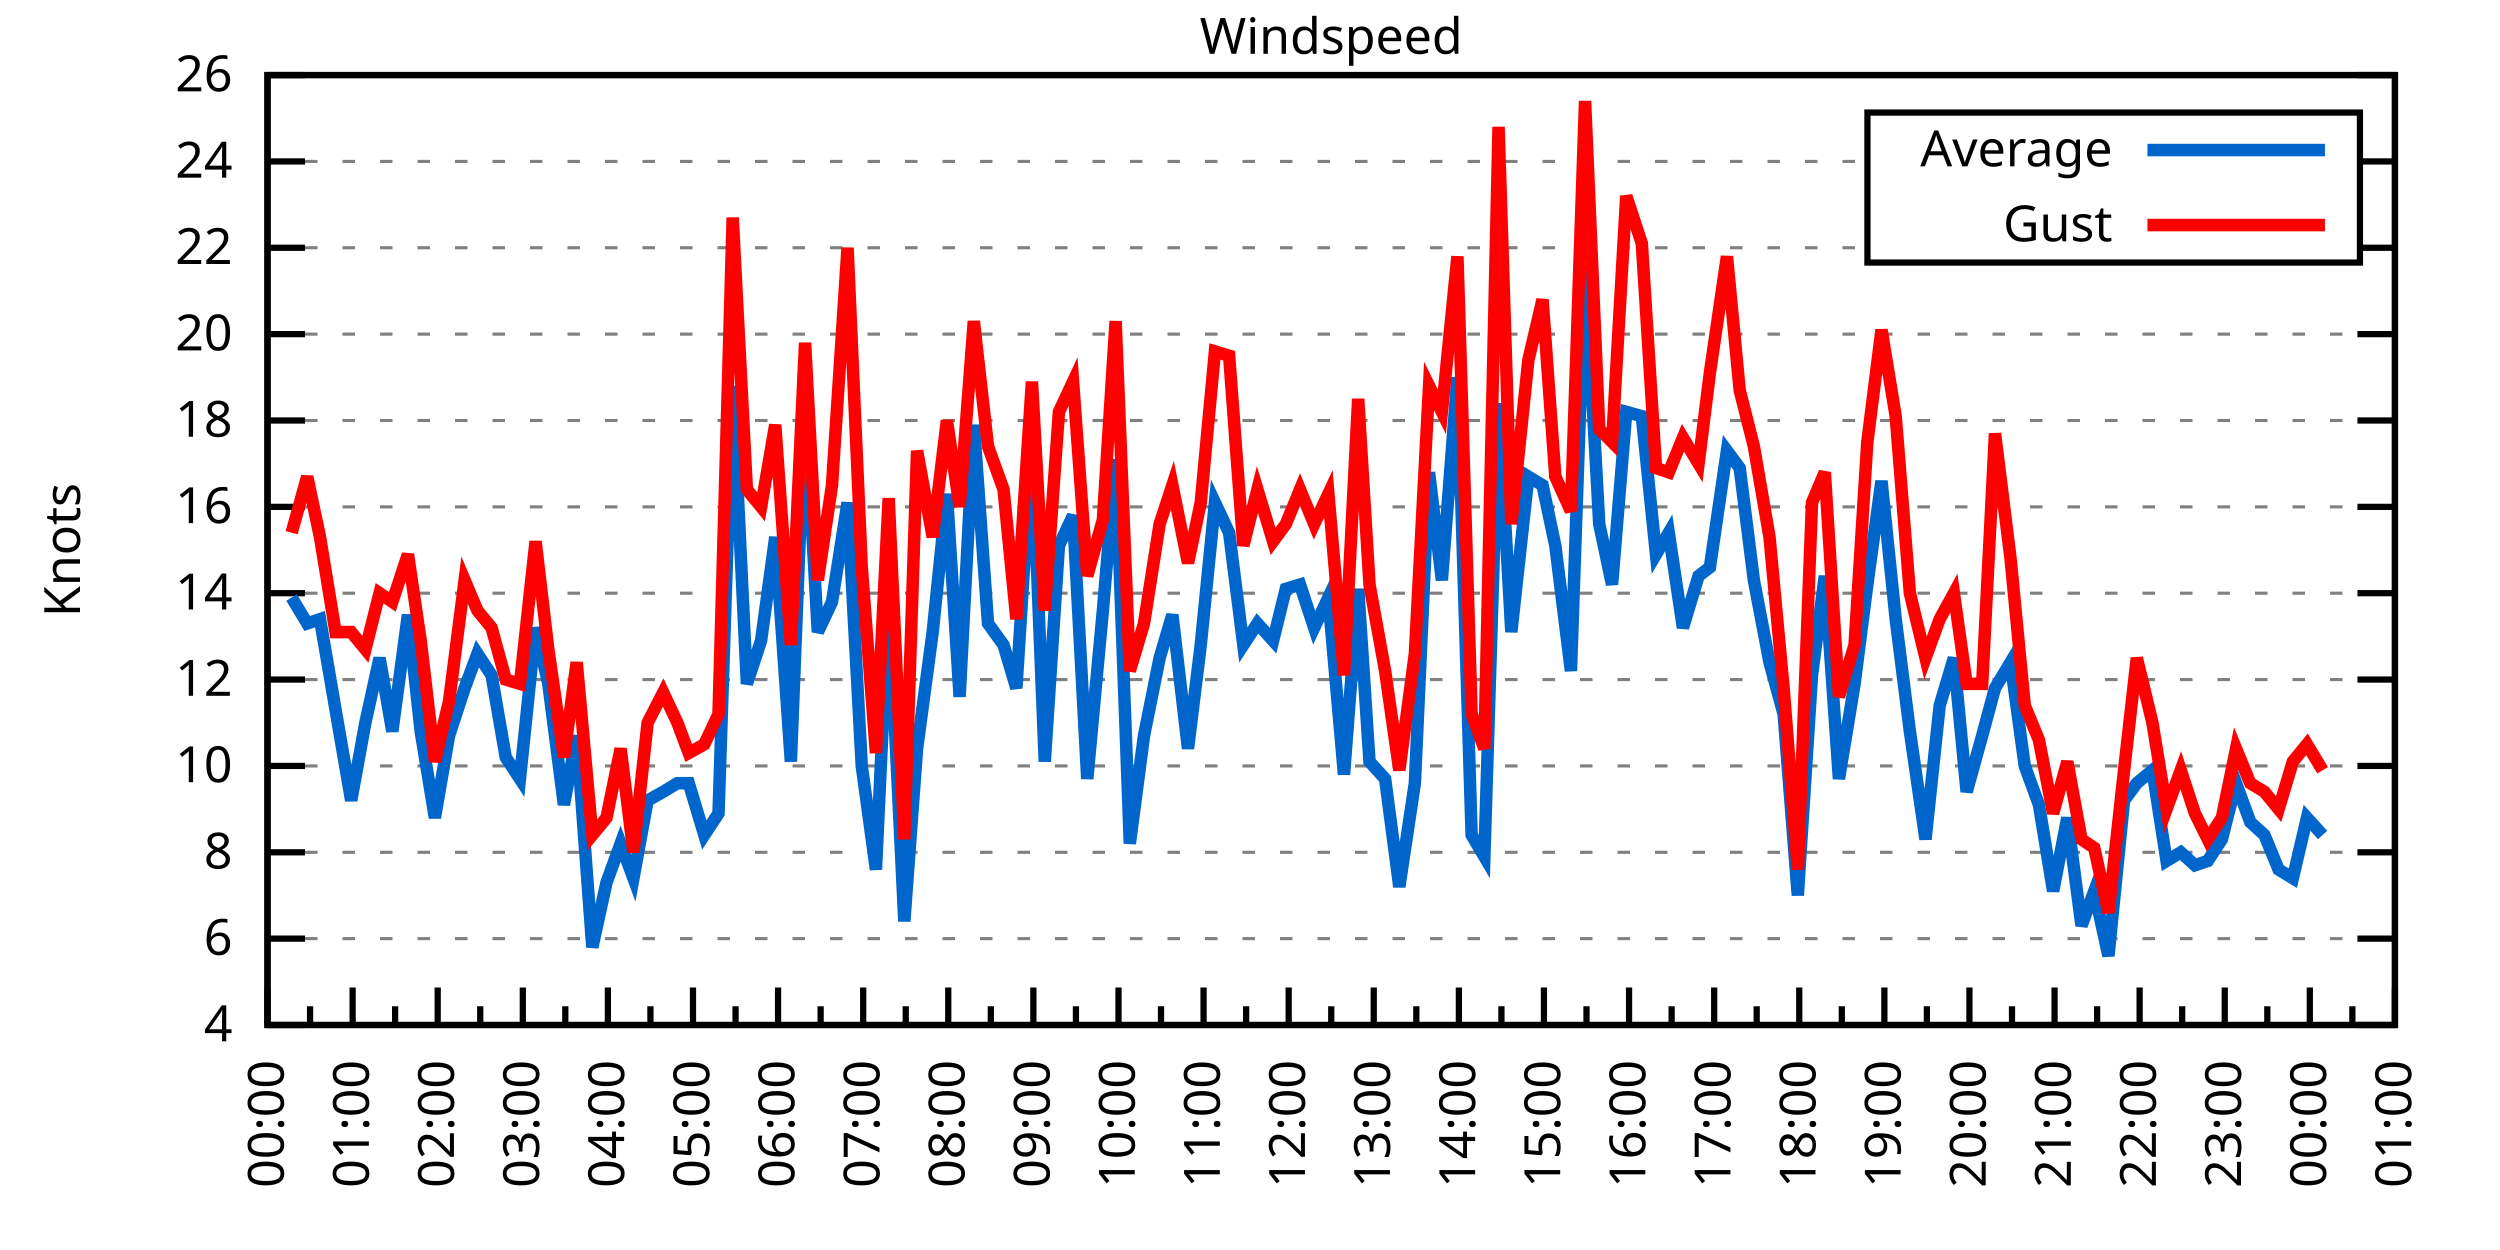
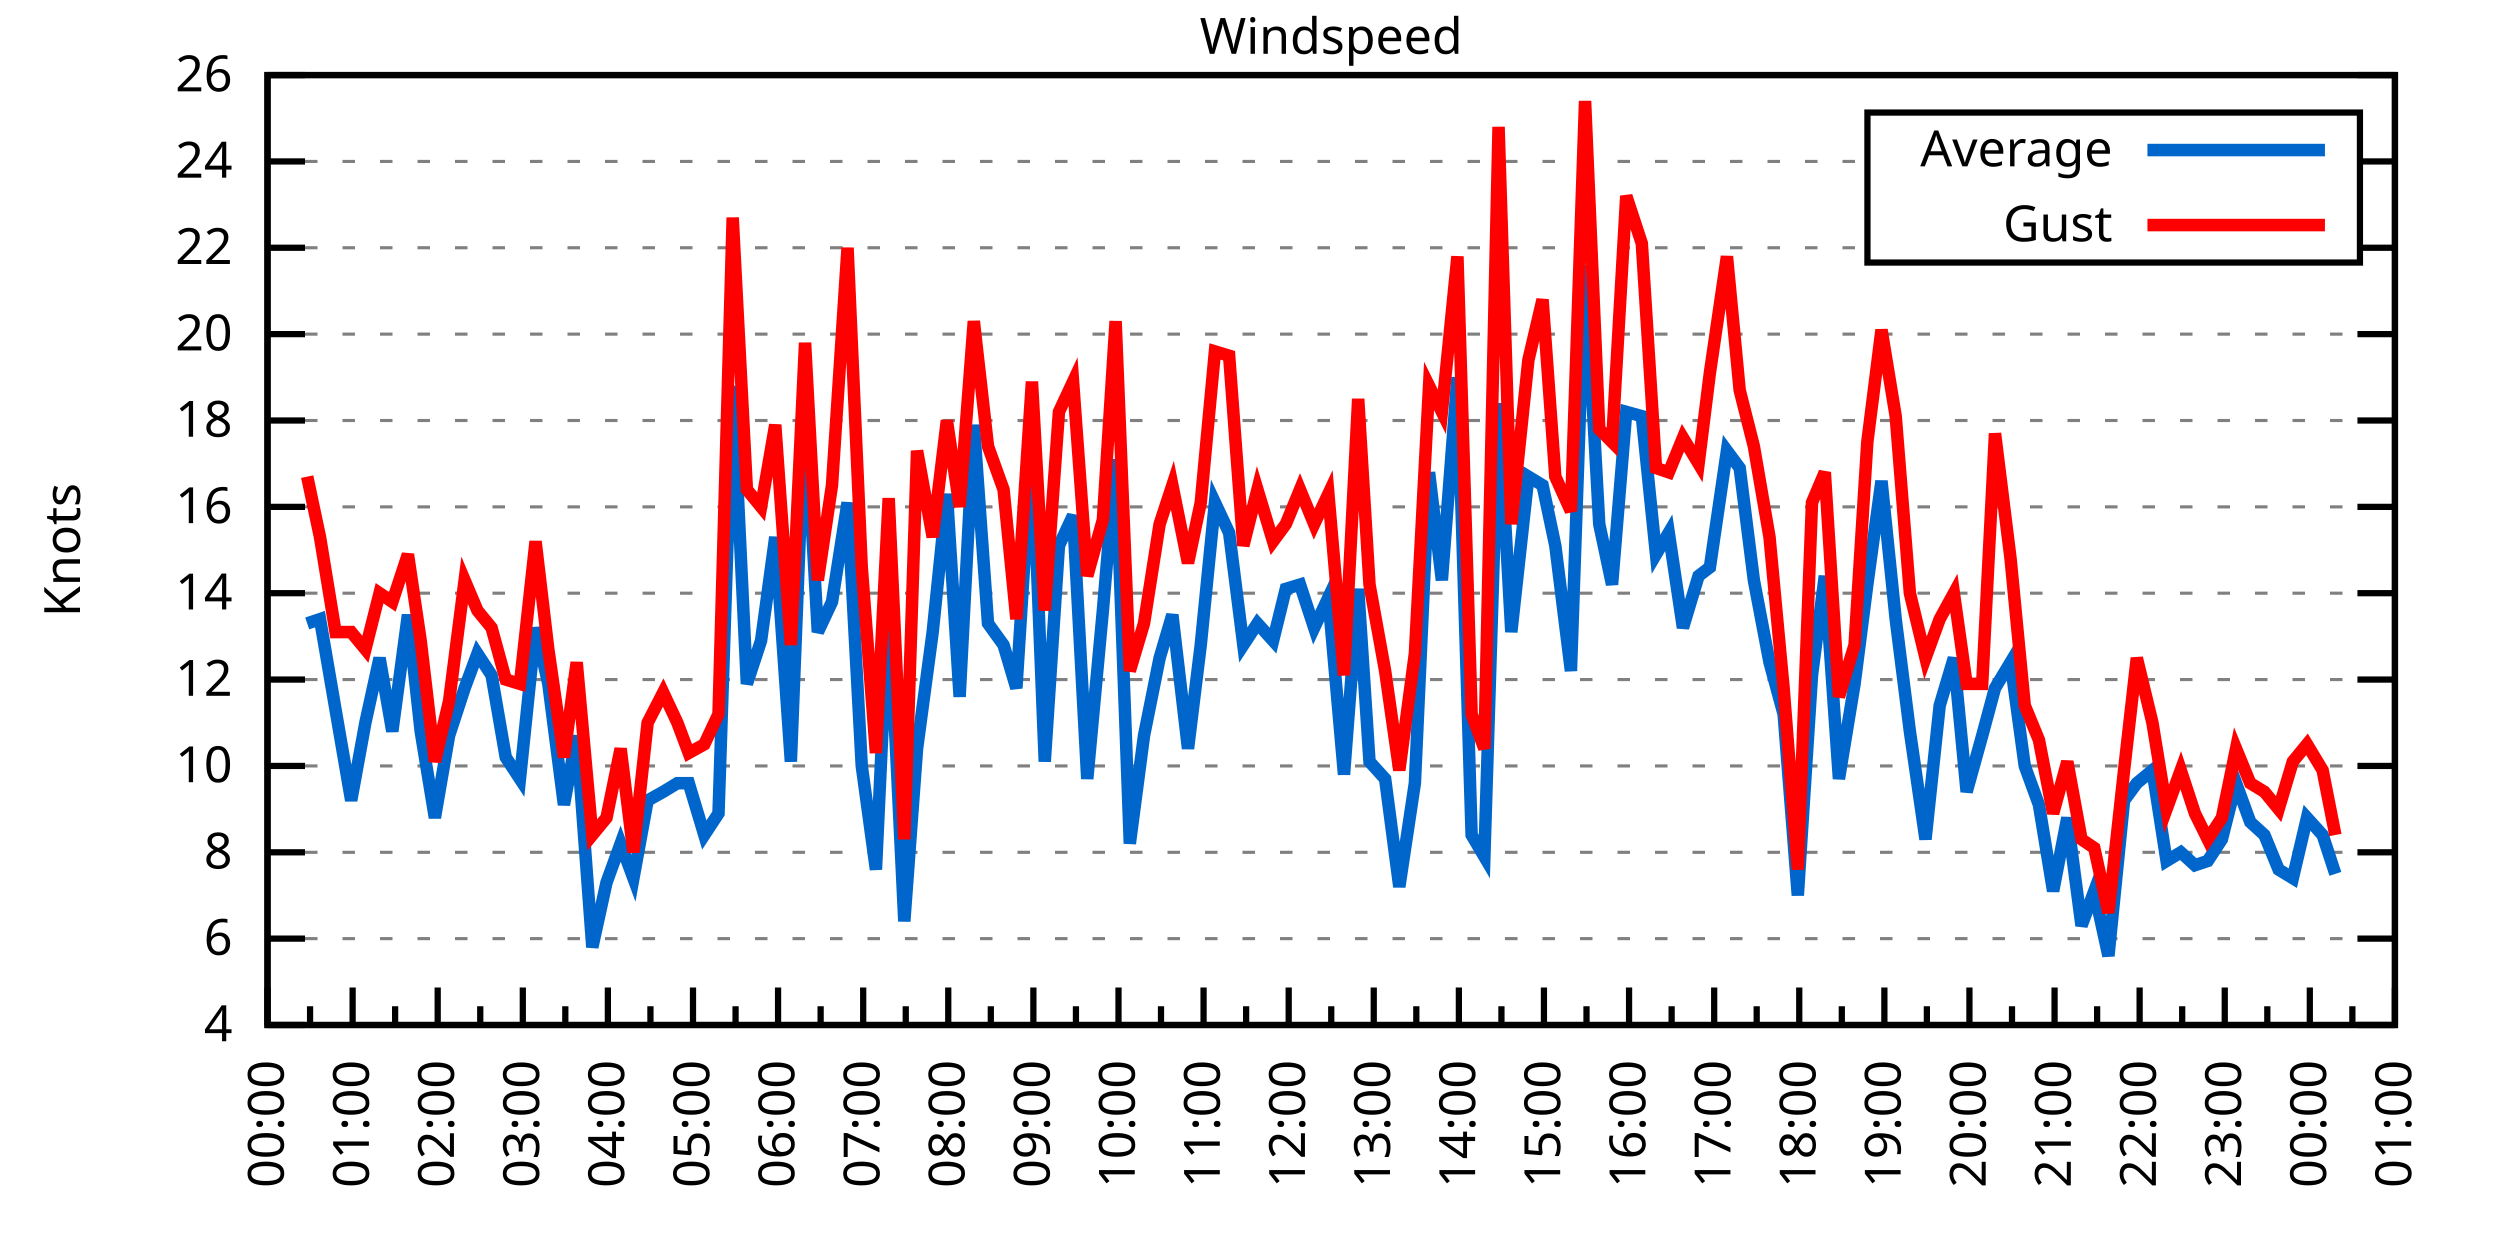
<svg xmlns="http://www.w3.org/2000/svg" xmlns:xlink="http://www.w3.org/1999/xlink" width="400" height="200" viewBox="0 0 400 200">
  <g id="gnuplot_canvas">
    <rect x="0" y="0" width="400" height="200" fill="none" />
    <defs>
      <circle id="gpDot" r="0.5" stroke-width="0.5" stroke="currentColor" />
      <path id="gpPt0" stroke-width="0.333" stroke="currentColor" d="M-1,0 h2 M0,-1 v2" />
      <path id="gpPt1" stroke-width="0.333" stroke="currentColor" d="M-1,-1 L1,1 M1,-1 L-1,1" />
      <path id="gpPt2" stroke-width="0.333" stroke="currentColor" d="M-1,0 L1,0 M0,-1 L0,1 M-1,-1 L1,1 M-1,1 L1,-1" />
      <rect id="gpPt3" stroke-width="0.333" stroke="currentColor" x="-1" y="-1" width="2" height="2" />
      <rect id="gpPt4" stroke-width="0.333" stroke="currentColor" fill="currentColor" x="-1" y="-1" width="2" height="2" />
      <circle id="gpPt5" stroke-width="0.333" stroke="currentColor" cx="0" cy="0" r="1" />
      <use xlink:href="#gpPt5" id="gpPt6" fill="currentColor" stroke="none" />
      <path id="gpPt7" stroke-width="0.333" stroke="currentColor" d="M0,-1.33 L-1.33,0.67 L1.33,0.67 z" />
      <use xlink:href="#gpPt7" id="gpPt8" fill="currentColor" stroke="none" />
      <use xlink:href="#gpPt7" id="gpPt9" stroke="currentColor" transform="rotate(180)" />
      <use xlink:href="#gpPt9" id="gpPt10" fill="currentColor" stroke="none" />
      <use xlink:href="#gpPt3" id="gpPt11" stroke="currentColor" transform="rotate(45)" />
      <use xlink:href="#gpPt11" id="gpPt12" fill="currentColor" stroke="none" />
      <path id="gpPt13" stroke-width="0.333" stroke="currentColor" d="M0,1.330 L1.265,0.411 L0.782,-1.067 L-0.782,-1.076 L-1.265,0.411 z" />
      <use xlink:href="#gpPt13" id="gpPt14" fill="currentColor" stroke="none" />
      <filter id="textbox" filterUnits="objectBoundingBox" x="0" y="0" height="1" width="1">
        <feFlood flood-color="white" flood-opacity="1" result="bgnd" />
        <feComposite in="SourceGraphic" in2="bgnd" operator="atop" />
      </filter>
      <filter id="greybox" filterUnits="objectBoundingBox" x="0" y="0" height="1" width="1">
        <feFlood flood-color="lightgrey" flood-opacity="1" result="grey" />
        <feComposite in="SourceGraphic" in2="grey" operator="atop" />
      </filter>
    </defs>
    <g fill="none" color="white" stroke="currentColor" stroke-width="1.00" stroke-linecap="butt" stroke-linejoin="miter">
</g>
    <g fill="none" color="black" stroke="currentColor" stroke-width="1.00" stroke-linecap="butt" stroke-linejoin="miter">
      <g stroke="none" shape-rendering="crispEdges">
        <polygon fill="rgb(255, 255, 255)" points="42.80,164.00 383.18,164.00 383.18,12.02 42.80,12.02 " />
      </g>
    </g>
    <g fill="none" color="black" stroke="currentColor" stroke-width="1.00" stroke-linecap="butt" stroke-linejoin="miter">
</g>
    <g fill="none" color="black" stroke="black" stroke-width="0.50" stroke-linecap="butt" stroke-linejoin="miter">
</g>
    <g fill="none" color="gray" stroke="currentColor" stroke-width="0.50" stroke-linecap="butt" stroke-linejoin="miter">
      <path stroke="gray" stroke-dasharray="2,4" class="gridline" d="M42.80,164.00 L383.19,164.00  " />
    </g>
    <g fill="none" color="gray" stroke="gray" stroke-width="1.00" stroke-linecap="butt" stroke-linejoin="miter">
</g>
    <g fill="none" color="black" stroke="currentColor" stroke-width="1.00" stroke-linecap="butt" stroke-linejoin="miter">
      <path stroke="black" d="M42.80,164.00 L48.80,164.00 M383.19,164.00 L377.19,164.00  " />
      <g transform="translate(37.20,166.60)" stroke="none" fill="black" font-family="Sans" font-size="8.00" text-anchor="end">
        <text>
          <tspan font-family="Sans"> 4</tspan>
        </text>
      </g>
    </g>
    <g fill="none" color="black" stroke="currentColor" stroke-width="1.00" stroke-linecap="butt" stroke-linejoin="miter">
</g>
    <g fill="none" color="black" stroke="black" stroke-width="0.50" stroke-linecap="butt" stroke-linejoin="miter">
</g>
    <g fill="none" color="gray" stroke="currentColor" stroke-width="0.50" stroke-linecap="butt" stroke-linejoin="miter">
      <path stroke="gray" stroke-dasharray="2,4" class="gridline" d="M42.80,150.18 L383.19,150.18  " />
    </g>
    <g fill="none" color="gray" stroke="gray" stroke-width="1.00" stroke-linecap="butt" stroke-linejoin="miter">
</g>
    <g fill="none" color="black" stroke="currentColor" stroke-width="1.00" stroke-linecap="butt" stroke-linejoin="miter">
      <path stroke="black" d="M42.80,150.18 L48.80,150.18 M383.19,150.18 L377.19,150.18  " />
      <g transform="translate(37.20,152.78)" stroke="none" fill="black" font-family="Sans" font-size="8.00" text-anchor="end">
        <text>
          <tspan font-family="Sans"> 6</tspan>
        </text>
      </g>
    </g>
    <g fill="none" color="black" stroke="currentColor" stroke-width="1.00" stroke-linecap="butt" stroke-linejoin="miter">
</g>
    <g fill="none" color="black" stroke="black" stroke-width="0.50" stroke-linecap="butt" stroke-linejoin="miter">
</g>
    <g fill="none" color="gray" stroke="currentColor" stroke-width="0.50" stroke-linecap="butt" stroke-linejoin="miter">
      <path stroke="gray" stroke-dasharray="2,4" class="gridline" d="M42.80,136.37 L383.19,136.37  " />
    </g>
    <g fill="none" color="gray" stroke="gray" stroke-width="1.00" stroke-linecap="butt" stroke-linejoin="miter">
</g>
    <g fill="none" color="black" stroke="currentColor" stroke-width="1.00" stroke-linecap="butt" stroke-linejoin="miter">
      <path stroke="black" d="M42.80,136.37 L48.80,136.37 M383.19,136.37 L377.19,136.37  " />
      <g transform="translate(37.20,138.97)" stroke="none" fill="black" font-family="Sans" font-size="8.00" text-anchor="end">
        <text>
          <tspan font-family="Sans"> 8</tspan>
        </text>
      </g>
    </g>
    <g fill="none" color="black" stroke="currentColor" stroke-width="1.00" stroke-linecap="butt" stroke-linejoin="miter">
</g>
    <g fill="none" color="black" stroke="black" stroke-width="0.50" stroke-linecap="butt" stroke-linejoin="miter">
</g>
    <g fill="none" color="gray" stroke="currentColor" stroke-width="0.50" stroke-linecap="butt" stroke-linejoin="miter">
      <path stroke="gray" stroke-dasharray="2,4" class="gridline" d="M42.80,122.55 L383.19,122.55  " />
    </g>
    <g fill="none" color="gray" stroke="gray" stroke-width="1.00" stroke-linecap="butt" stroke-linejoin="miter">
</g>
    <g fill="none" color="black" stroke="currentColor" stroke-width="1.00" stroke-linecap="butt" stroke-linejoin="miter">
      <path stroke="black" d="M42.80,122.55 L48.80,122.55 M383.19,122.55 L377.19,122.55  " />
      <g transform="translate(37.20,125.15)" stroke="none" fill="black" font-family="Sans" font-size="8.00" text-anchor="end">
        <text>
          <tspan font-family="Sans"> 10</tspan>
        </text>
      </g>
    </g>
    <g fill="none" color="black" stroke="currentColor" stroke-width="1.00" stroke-linecap="butt" stroke-linejoin="miter">
</g>
    <g fill="none" color="black" stroke="black" stroke-width="0.50" stroke-linecap="butt" stroke-linejoin="miter">
</g>
    <g fill="none" color="gray" stroke="currentColor" stroke-width="0.50" stroke-linecap="butt" stroke-linejoin="miter">
      <path stroke="gray" stroke-dasharray="2,4" class="gridline" d="M42.80,108.73 L383.19,108.73  " />
    </g>
    <g fill="none" color="gray" stroke="gray" stroke-width="1.00" stroke-linecap="butt" stroke-linejoin="miter">
</g>
    <g fill="none" color="black" stroke="currentColor" stroke-width="1.00" stroke-linecap="butt" stroke-linejoin="miter">
      <path stroke="black" d="M42.80,108.73 L48.80,108.73 M383.19,108.73 L377.19,108.73  " />
      <g transform="translate(37.20,111.33)" stroke="none" fill="black" font-family="Sans" font-size="8.00" text-anchor="end">
        <text>
          <tspan font-family="Sans"> 12</tspan>
        </text>
      </g>
    </g>
    <g fill="none" color="black" stroke="currentColor" stroke-width="1.00" stroke-linecap="butt" stroke-linejoin="miter">
</g>
    <g fill="none" color="black" stroke="black" stroke-width="0.50" stroke-linecap="butt" stroke-linejoin="miter">
</g>
    <g fill="none" color="gray" stroke="currentColor" stroke-width="0.50" stroke-linecap="butt" stroke-linejoin="miter">
      <path stroke="gray" stroke-dasharray="2,4" class="gridline" d="M42.80,94.91 L383.19,94.91  " />
    </g>
    <g fill="none" color="gray" stroke="gray" stroke-width="1.00" stroke-linecap="butt" stroke-linejoin="miter">
</g>
    <g fill="none" color="black" stroke="currentColor" stroke-width="1.00" stroke-linecap="butt" stroke-linejoin="miter">
      <path stroke="black" d="M42.80,94.91 L48.80,94.91 M383.19,94.91 L377.19,94.91  " />
      <g transform="translate(37.20,97.51)" stroke="none" fill="black" font-family="Sans" font-size="8.00" text-anchor="end">
        <text>
          <tspan font-family="Sans"> 14</tspan>
        </text>
      </g>
    </g>
    <g fill="none" color="black" stroke="currentColor" stroke-width="1.00" stroke-linecap="butt" stroke-linejoin="miter">
</g>
    <g fill="none" color="black" stroke="black" stroke-width="0.50" stroke-linecap="butt" stroke-linejoin="miter">
</g>
    <g fill="none" color="gray" stroke="currentColor" stroke-width="0.50" stroke-linecap="butt" stroke-linejoin="miter">
      <path stroke="gray" stroke-dasharray="2,4" class="gridline" d="M42.80,81.10 L383.19,81.10  " />
    </g>
    <g fill="none" color="gray" stroke="gray" stroke-width="1.00" stroke-linecap="butt" stroke-linejoin="miter">
</g>
    <g fill="none" color="black" stroke="currentColor" stroke-width="1.00" stroke-linecap="butt" stroke-linejoin="miter">
      <path stroke="black" d="M42.80,81.10 L48.80,81.10 M383.19,81.10 L377.19,81.10  " />
      <g transform="translate(37.20,83.70)" stroke="none" fill="black" font-family="Sans" font-size="8.00" text-anchor="end">
        <text>
          <tspan font-family="Sans"> 16</tspan>
        </text>
      </g>
    </g>
    <g fill="none" color="black" stroke="currentColor" stroke-width="1.00" stroke-linecap="butt" stroke-linejoin="miter">
</g>
    <g fill="none" color="black" stroke="black" stroke-width="0.50" stroke-linecap="butt" stroke-linejoin="miter">
</g>
    <g fill="none" color="gray" stroke="currentColor" stroke-width="0.50" stroke-linecap="butt" stroke-linejoin="miter">
      <path stroke="gray" stroke-dasharray="2,4" class="gridline" d="M42.80,67.28 L383.19,67.28  " />
    </g>
    <g fill="none" color="gray" stroke="gray" stroke-width="1.00" stroke-linecap="butt" stroke-linejoin="miter">
</g>
    <g fill="none" color="black" stroke="currentColor" stroke-width="1.00" stroke-linecap="butt" stroke-linejoin="miter">
      <path stroke="black" d="M42.80,67.28 L48.80,67.28 M383.19,67.28 L377.19,67.28  " />
      <g transform="translate(37.20,69.88)" stroke="none" fill="black" font-family="Sans" font-size="8.00" text-anchor="end">
        <text>
          <tspan font-family="Sans"> 18</tspan>
        </text>
      </g>
    </g>
    <g fill="none" color="black" stroke="currentColor" stroke-width="1.00" stroke-linecap="butt" stroke-linejoin="miter">
</g>
    <g fill="none" color="black" stroke="black" stroke-width="0.50" stroke-linecap="butt" stroke-linejoin="miter">
</g>
    <g fill="none" color="gray" stroke="currentColor" stroke-width="0.50" stroke-linecap="butt" stroke-linejoin="miter">
      <path stroke="gray" stroke-dasharray="2,4" class="gridline" d="M42.80,53.46 L383.19,53.46  " />
    </g>
    <g fill="none" color="gray" stroke="gray" stroke-width="1.00" stroke-linecap="butt" stroke-linejoin="miter">
</g>
    <g fill="none" color="black" stroke="currentColor" stroke-width="1.00" stroke-linecap="butt" stroke-linejoin="miter">
      <path stroke="black" d="M42.80,53.46 L48.80,53.46 M383.19,53.46 L377.19,53.46  " />
      <g transform="translate(37.20,56.06)" stroke="none" fill="black" font-family="Sans" font-size="8.00" text-anchor="end">
        <text>
          <tspan font-family="Sans"> 20</tspan>
        </text>
      </g>
    </g>
    <g fill="none" color="black" stroke="currentColor" stroke-width="1.00" stroke-linecap="butt" stroke-linejoin="miter">
</g>
    <g fill="none" color="black" stroke="black" stroke-width="0.50" stroke-linecap="butt" stroke-linejoin="miter">
</g>
    <g fill="none" color="gray" stroke="currentColor" stroke-width="0.50" stroke-linecap="butt" stroke-linejoin="miter">
      <path stroke="gray" stroke-dasharray="2,4" class="gridline" d="M42.80,39.64 L298.79,39.64 M377.59,39.64 L383.19,39.64  " />
    </g>
    <g fill="none" color="gray" stroke="gray" stroke-width="1.00" stroke-linecap="butt" stroke-linejoin="miter">
</g>
    <g fill="none" color="black" stroke="currentColor" stroke-width="1.00" stroke-linecap="butt" stroke-linejoin="miter">
      <path stroke="black" d="M42.80,39.64 L48.80,39.64 M383.19,39.64 L377.19,39.64  " />
      <g transform="translate(37.20,42.24)" stroke="none" fill="black" font-family="Sans" font-size="8.00" text-anchor="end">
        <text>
          <tspan font-family="Sans"> 22</tspan>
        </text>
      </g>
    </g>
    <g fill="none" color="black" stroke="currentColor" stroke-width="1.00" stroke-linecap="butt" stroke-linejoin="miter">
</g>
    <g fill="none" color="black" stroke="black" stroke-width="0.50" stroke-linecap="butt" stroke-linejoin="miter">
</g>
    <g fill="none" color="gray" stroke="currentColor" stroke-width="0.50" stroke-linecap="butt" stroke-linejoin="miter">
      <path stroke="gray" stroke-dasharray="2,4" class="gridline" d="M42.80,25.83 L298.79,25.83 M377.59,25.83 L383.19,25.83  " />
    </g>
    <g fill="none" color="gray" stroke="gray" stroke-width="1.00" stroke-linecap="butt" stroke-linejoin="miter">
</g>
    <g fill="none" color="black" stroke="currentColor" stroke-width="1.00" stroke-linecap="butt" stroke-linejoin="miter">
      <path stroke="black" d="M42.80,25.83 L48.80,25.83 M383.19,25.83 L377.19,25.83  " />
      <g transform="translate(37.20,28.43)" stroke="none" fill="black" font-family="Sans" font-size="8.00" text-anchor="end">
        <text>
          <tspan font-family="Sans"> 24</tspan>
        </text>
      </g>
    </g>
    <g fill="none" color="black" stroke="currentColor" stroke-width="1.00" stroke-linecap="butt" stroke-linejoin="miter">
</g>
    <g fill="none" color="black" stroke="black" stroke-width="0.50" stroke-linecap="butt" stroke-linejoin="miter">
</g>
    <g fill="none" color="gray" stroke="currentColor" stroke-width="0.50" stroke-linecap="butt" stroke-linejoin="miter">
      <path stroke="gray" stroke-dasharray="2,4" class="gridline" d="M42.80,12.01 L383.19,12.01  " />
    </g>
    <g fill="none" color="gray" stroke="gray" stroke-width="1.00" stroke-linecap="butt" stroke-linejoin="miter">
</g>
    <g fill="none" color="black" stroke="currentColor" stroke-width="1.00" stroke-linecap="butt" stroke-linejoin="miter">
      <path stroke="black" d="M42.80,12.01 L48.80,12.01 M383.19,12.01 L377.19,12.01  " />
      <g transform="translate(37.20,14.61)" stroke="none" fill="black" font-family="Sans" font-size="8.00" text-anchor="end">
        <text>
          <tspan font-family="Sans"> 26</tspan>
        </text>
      </g>
    </g>
    <g fill="none" color="black" stroke="currentColor" stroke-width="1.00" stroke-linecap="butt" stroke-linejoin="miter">
      <path stroke="black" d="M42.80,164.00 L42.80,158.00  " />
      <g transform="translate(45.40,169.60) rotate(270)" stroke="none" fill="black" font-family="Sans" font-size="8.00" text-anchor="end">
        <text>
          <tspan font-family="Sans">00:00</tspan>
        </text>
      </g>
    </g>
    <g fill="none" color="black" stroke="currentColor" stroke-width="1.00" stroke-linecap="butt" stroke-linejoin="miter">
      <path stroke="black" d="M49.61,164.00 L49.61,161.00 M56.42,164.00 L56.42,158.00  " />
      <g transform="translate(59.02,169.60) rotate(270)" stroke="none" fill="black" font-family="Sans" font-size="8.00" text-anchor="end">
        <text>
          <tspan font-family="Sans">01:00</tspan>
        </text>
      </g>
    </g>
    <g fill="none" color="black" stroke="currentColor" stroke-width="1.00" stroke-linecap="butt" stroke-linejoin="miter">
      <path stroke="black" d="M63.22,164.00 L63.22,161.00 M70.03,164.00 L70.03,158.00  " />
      <g transform="translate(72.63,169.60) rotate(270)" stroke="none" fill="black" font-family="Sans" font-size="8.00" text-anchor="end">
        <text>
          <tspan font-family="Sans">02:00</tspan>
        </text>
      </g>
    </g>
    <g fill="none" color="black" stroke="currentColor" stroke-width="1.00" stroke-linecap="butt" stroke-linejoin="miter">
      <path stroke="black" d="M76.84,164.00 L76.84,161.00 M83.65,164.00 L83.65,158.00  " />
      <g transform="translate(86.25,169.60) rotate(270)" stroke="none" fill="black" font-family="Sans" font-size="8.00" text-anchor="end">
        <text>
          <tspan font-family="Sans">03:00</tspan>
        </text>
      </g>
    </g>
    <g fill="none" color="black" stroke="currentColor" stroke-width="1.00" stroke-linecap="butt" stroke-linejoin="miter">
      <path stroke="black" d="M90.45,164.00 L90.45,161.00 M97.26,164.00 L97.26,158.00  " />
      <g transform="translate(99.86,169.60) rotate(270)" stroke="none" fill="black" font-family="Sans" font-size="8.00" text-anchor="end">
        <text>
          <tspan font-family="Sans">04:00</tspan>
        </text>
      </g>
    </g>
    <g fill="none" color="black" stroke="currentColor" stroke-width="1.00" stroke-linecap="butt" stroke-linejoin="miter">
      <path stroke="black" d="M104.07,164.00 L104.07,161.00 M110.88,164.00 L110.88,158.00  " />
      <g transform="translate(113.48,169.60) rotate(270)" stroke="none" fill="black" font-family="Sans" font-size="8.00" text-anchor="end">
        <text>
          <tspan font-family="Sans">05:00</tspan>
        </text>
      </g>
    </g>
    <g fill="none" color="black" stroke="currentColor" stroke-width="1.00" stroke-linecap="butt" stroke-linejoin="miter">
      <path stroke="black" d="M117.69,164.00 L117.69,161.00 M124.49,164.00 L124.49,158.00  " />
      <g transform="translate(127.09,169.60) rotate(270)" stroke="none" fill="black" font-family="Sans" font-size="8.00" text-anchor="end">
        <text>
          <tspan font-family="Sans">06:00</tspan>
        </text>
      </g>
    </g>
    <g fill="none" color="black" stroke="currentColor" stroke-width="1.00" stroke-linecap="butt" stroke-linejoin="miter">
      <path stroke="black" d="M131.30,164.00 L131.30,161.00 M138.11,164.00 L138.11,158.00  " />
      <g transform="translate(140.71,169.60) rotate(270)" stroke="none" fill="black" font-family="Sans" font-size="8.00" text-anchor="end">
        <text>
          <tspan font-family="Sans">07:00</tspan>
        </text>
      </g>
    </g>
    <g fill="none" color="black" stroke="currentColor" stroke-width="1.00" stroke-linecap="butt" stroke-linejoin="miter">
      <path stroke="black" d="M144.92,164.00 L144.92,161.00 M151.72,164.00 L151.72,158.00  " />
      <g transform="translate(154.32,169.60) rotate(270)" stroke="none" fill="black" font-family="Sans" font-size="8.00" text-anchor="end">
        <text>
          <tspan font-family="Sans">08:00</tspan>
        </text>
      </g>
    </g>
    <g fill="none" color="black" stroke="currentColor" stroke-width="1.00" stroke-linecap="butt" stroke-linejoin="miter">
      <path stroke="black" d="M158.53,164.00 L158.53,161.00 M165.34,164.00 L165.34,158.00  " />
      <g transform="translate(167.94,169.60) rotate(270)" stroke="none" fill="black" font-family="Sans" font-size="8.00" text-anchor="end">
        <text>
          <tspan font-family="Sans">09:00</tspan>
        </text>
      </g>
    </g>
    <g fill="none" color="black" stroke="currentColor" stroke-width="1.00" stroke-linecap="butt" stroke-linejoin="miter">
      <path stroke="black" d="M172.15,164.00 L172.15,161.00 M178.96,164.00 L178.96,158.00  " />
      <g transform="translate(181.56,169.60) rotate(270)" stroke="none" fill="black" font-family="Sans" font-size="8.00" text-anchor="end">
        <text>
          <tspan font-family="Sans">10:00</tspan>
        </text>
      </g>
    </g>
    <g fill="none" color="black" stroke="currentColor" stroke-width="1.00" stroke-linecap="butt" stroke-linejoin="miter">
      <path stroke="black" d="M185.76,164.00 L185.76,161.00 M192.57,164.00 L192.57,158.00  " />
      <g transform="translate(195.17,169.60) rotate(270)" stroke="none" fill="black" font-family="Sans" font-size="8.00" text-anchor="end">
        <text>
          <tspan font-family="Sans">11:00</tspan>
        </text>
      </g>
    </g>
    <g fill="none" color="black" stroke="currentColor" stroke-width="1.00" stroke-linecap="butt" stroke-linejoin="miter">
      <path stroke="black" d="M199.38,164.00 L199.38,161.00 M206.19,164.00 L206.19,158.00  " />
      <g transform="translate(208.79,169.60) rotate(270)" stroke="none" fill="black" font-family="Sans" font-size="8.00" text-anchor="end">
        <text>
          <tspan font-family="Sans">12:00</tspan>
        </text>
      </g>
    </g>
    <g fill="none" color="black" stroke="currentColor" stroke-width="1.00" stroke-linecap="butt" stroke-linejoin="miter">
      <path stroke="black" d="M213.00,164.00 L213.00,161.00 M219.80,164.00 L219.80,158.00  " />
      <g transform="translate(222.40,169.60) rotate(270)" stroke="none" fill="black" font-family="Sans" font-size="8.00" text-anchor="end">
        <text>
          <tspan font-family="Sans">13:00</tspan>
        </text>
      </g>
    </g>
    <g fill="none" color="black" stroke="currentColor" stroke-width="1.00" stroke-linecap="butt" stroke-linejoin="miter">
      <path stroke="black" d="M226.61,164.00 L226.61,161.00 M233.42,164.00 L233.42,158.00  " />
      <g transform="translate(236.02,169.60) rotate(270)" stroke="none" fill="black" font-family="Sans" font-size="8.00" text-anchor="end">
        <text>
          <tspan font-family="Sans">14:00</tspan>
        </text>
      </g>
    </g>
    <g fill="none" color="black" stroke="currentColor" stroke-width="1.00" stroke-linecap="butt" stroke-linejoin="miter">
      <path stroke="black" d="M240.23,164.00 L240.23,161.00 M247.03,164.00 L247.03,158.00  " />
      <g transform="translate(249.63,169.60) rotate(270)" stroke="none" fill="black" font-family="Sans" font-size="8.00" text-anchor="end">
        <text>
          <tspan font-family="Sans">15:00</tspan>
        </text>
      </g>
    </g>
    <g fill="none" color="black" stroke="currentColor" stroke-width="1.00" stroke-linecap="butt" stroke-linejoin="miter">
      <path stroke="black" d="M253.84,164.00 L253.84,161.00 M260.65,164.00 L260.65,158.00  " />
      <g transform="translate(263.25,169.60) rotate(270)" stroke="none" fill="black" font-family="Sans" font-size="8.00" text-anchor="end">
        <text>
          <tspan font-family="Sans">16:00</tspan>
        </text>
      </g>
    </g>
    <g fill="none" color="black" stroke="currentColor" stroke-width="1.00" stroke-linecap="butt" stroke-linejoin="miter">
      <path stroke="black" d="M267.46,164.00 L267.46,161.00 M274.27,164.00 L274.27,158.00  " />
      <g transform="translate(276.87,169.60) rotate(270)" stroke="none" fill="black" font-family="Sans" font-size="8.00" text-anchor="end">
        <text>
          <tspan font-family="Sans">17:00</tspan>
        </text>
      </g>
    </g>
    <g fill="none" color="black" stroke="currentColor" stroke-width="1.00" stroke-linecap="butt" stroke-linejoin="miter">
      <path stroke="black" d="M281.07,164.00 L281.07,161.00 M287.88,164.00 L287.88,158.00  " />
      <g transform="translate(290.48,169.60) rotate(270)" stroke="none" fill="black" font-family="Sans" font-size="8.00" text-anchor="end">
        <text>
          <tspan font-family="Sans">18:00</tspan>
        </text>
      </g>
    </g>
    <g fill="none" color="black" stroke="currentColor" stroke-width="1.00" stroke-linecap="butt" stroke-linejoin="miter">
      <path stroke="black" d="M294.69,164.00 L294.69,161.00 M301.50,164.00 L301.50,158.00  " />
      <g transform="translate(304.10,169.60) rotate(270)" stroke="none" fill="black" font-family="Sans" font-size="8.00" text-anchor="end">
        <text>
          <tspan font-family="Sans">19:00</tspan>
        </text>
      </g>
    </g>
    <g fill="none" color="black" stroke="currentColor" stroke-width="1.00" stroke-linecap="butt" stroke-linejoin="miter">
      <path stroke="black" d="M308.30,164.00 L308.30,161.00 M315.11,164.00 L315.11,158.00  " />
      <g transform="translate(317.71,169.60) rotate(270)" stroke="none" fill="black" font-family="Sans" font-size="8.00" text-anchor="end">
        <text>
          <tspan font-family="Sans">20:00</tspan>
        </text>
      </g>
    </g>
    <g fill="none" color="black" stroke="currentColor" stroke-width="1.00" stroke-linecap="butt" stroke-linejoin="miter">
      <path stroke="black" d="M321.92,164.00 L321.92,161.00 M328.73,164.00 L328.73,158.00  " />
      <g transform="translate(331.33,169.60) rotate(270)" stroke="none" fill="black" font-family="Sans" font-size="8.00" text-anchor="end">
        <text>
          <tspan font-family="Sans">21:00</tspan>
        </text>
      </g>
    </g>
    <g fill="none" color="black" stroke="currentColor" stroke-width="1.00" stroke-linecap="butt" stroke-linejoin="miter">
      <path stroke="black" d="M335.54,164.00 L335.54,161.00 M342.34,164.00 L342.34,158.00  " />
      <g transform="translate(344.94,169.60) rotate(270)" stroke="none" fill="black" font-family="Sans" font-size="8.00" text-anchor="end">
        <text>
          <tspan font-family="Sans">22:00</tspan>
        </text>
      </g>
    </g>
    <g fill="none" color="black" stroke="currentColor" stroke-width="1.00" stroke-linecap="butt" stroke-linejoin="miter">
      <path stroke="black" d="M349.15,164.00 L349.15,161.00 M355.96,164.00 L355.96,158.00  " />
      <g transform="translate(358.56,169.60) rotate(270)" stroke="none" fill="black" font-family="Sans" font-size="8.00" text-anchor="end">
        <text>
          <tspan font-family="Sans">23:00</tspan>
        </text>
      </g>
    </g>
    <g fill="none" color="black" stroke="currentColor" stroke-width="1.00" stroke-linecap="butt" stroke-linejoin="miter">
      <path stroke="black" d="M362.77,164.00 L362.77,161.00 M369.57,164.00 L369.57,158.00  " />
      <g transform="translate(372.17,169.60) rotate(270)" stroke="none" fill="black" font-family="Sans" font-size="8.00" text-anchor="end">
        <text>
          <tspan font-family="Sans">00:00</tspan>
        </text>
      </g>
    </g>
    <g fill="none" color="black" stroke="currentColor" stroke-width="1.00" stroke-linecap="butt" stroke-linejoin="miter">
      <path stroke="black" d="M376.38,164.00 L376.38,161.00 M383.19,164.00 L383.19,158.00  " />
      <g transform="translate(385.79,169.60) rotate(270)" stroke="none" fill="black" font-family="Sans" font-size="8.00" text-anchor="end">
        <text>
          <tspan font-family="Sans">01:00</tspan>
        </text>
      </g>
    </g>
    <g fill="none" color="black" stroke="currentColor" stroke-width="1.00" stroke-linecap="butt" stroke-linejoin="miter">
</g>
    <g fill="none" color="black" stroke="currentColor" stroke-width="1.00" stroke-linecap="butt" stroke-linejoin="miter">
      <path stroke="black" d="M42.80,12.01 L42.80,164.00 L383.19,164.00 L383.19,12.01 L42.80,12.01 Z  " />
    </g>
    <g fill="none" color="black" stroke="currentColor" stroke-width="1.00" stroke-linecap="butt" stroke-linejoin="miter">
      <g transform="translate(12.80,88.01) rotate(270)" stroke="none" fill="black" font-family="Sans" font-size="8.00" text-anchor="middle">
        <text>
          <tspan font-family="Sans">Knots</tspan>
        </text>
      </g>
    </g>
    <g fill="none" color="black" stroke="currentColor" stroke-width="1.00" stroke-linecap="butt" stroke-linejoin="miter">
</g>
    <g fill="none" color="black" stroke="currentColor" stroke-width="1.00" stroke-linecap="butt" stroke-linejoin="miter">
      <path stroke="black" d="M298.79,42.01 L298.79,18.01 L377.59,18.01 L377.59,42.01 L298.79,42.01 Z  " />
    </g>
    <g id="Windspeed_plot_1">
      <g fill="none" color="white" stroke="black" stroke-width="2.00" stroke-linecap="butt" stroke-linejoin="miter">
</g>
      <g fill="none" color="black" stroke="currentColor" stroke-width="2.00" stroke-linecap="butt" stroke-linejoin="miter">
        <g transform="translate(337.99,26.61)" stroke="none" fill="black" font-family="Sans" font-size="8.00" text-anchor="end">
          <text>
            <tspan font-family="Sans">Average</tspan>
          </text>
        </g>
      </g>
      <g fill="none" color="black" stroke="currentColor" stroke-width="2.00" stroke-linecap="butt" stroke-linejoin="miter">
-         <path stroke="rgb(  0, 102, 204)" d="M343.59,24.01 L371.99,24.01 M46.66,95.60 L49.15,99.75 L51.20,99.06 L53.69,113.57 L56.19,128.08 L58.46,115.64   L60.73,105.28 L62.77,117.02 L65.27,98.37 L67.31,117.02 L69.58,130.84 L71.85,117.71 L74.34,110.11 L76.39,104.59   L78.65,108.04 L80.92,121.17 L83.19,124.62 L85.69,100.44 L87.73,109.42 L90.23,128.77 L92.27,117.71 L94.77,151.56   L97.04,141.20 L99.30,134.98 L101.35,140.51 L103.62,128.08 L106.11,126.69 L108.38,125.31 L110.20,125.31 L112.69,133.60   L114.96,130.15 L117.23,61.75 L119.50,109.42 L121.77,102.51 L124.04,85.93 L126.54,121.86 L128.81,64.52 L130.85,101.13   L133.12,96.30 L135.61,80.41 L137.88,122.55 L140.15,139.13 L142.19,95.60 L144.69,147.42 L146.73,119.78 L149.23,101.13   L151.50,79.02 L153.54,111.49 L155.81,67.97 L158.08,99.75 L160.57,103.20 L162.62,110.11 L165.11,70.73 L167.16,121.86   L169.43,87.31 L171.69,82.48 L173.96,124.62 L176.46,97.68 L178.50,73.50 L180.77,134.98 L183.04,117.71 L185.54,105.28   L187.58,98.37 L190.08,119.78 L192.12,103.20 L194.39,80.41 L196.66,85.24 L198.93,103.20 L201.19,99.75 L203.69,102.51   L205.73,94.22 L208.00,93.53 L210.27,100.44 L212.54,95.60 L215.04,123.93 L217.31,94.22 L219.12,121.86 L221.62,124.62   L223.89,141.89 L226.38,125.31 L228.65,75.57 L230.70,92.84 L233.19,60.37 L235.46,133.60 L237.50,137.06 L239.77,64.52   L241.81,101.13 L244.54,76.26 L246.81,77.64 L248.85,87.31 L251.35,107.35 L253.61,42.41 L255.88,83.86 L257.93,93.53   L260.20,65.90 L262.69,66.59 L264.96,88.70 L267.00,85.24 L269.27,100.44 L271.77,92.15 L273.58,90.77 L276.31,72.12   L278.35,74.88 L280.62,92.84 L283.12,105.97 L285.38,114.26 L287.65,143.27 L289.92,108.04 L291.97,92.15 L294.23,124.62   L296.73,109.42 L298.77,93.53 L301.04,76.95 L303.31,99.06 L305.58,117.02 L308.08,134.29 L310.35,112.88 L312.62,105.28   L314.66,126.69 L317.15,117.71 L319.20,110.11 L321.69,105.97 L323.96,122.55 L326.23,128.77 L328.50,142.58 L330.77,130.84   L333.04,148.11 L335.08,142.58 L337.35,152.95 L339.85,128.08 L341.89,125.31 L344.39,123.24 L346.65,137.75 L348.92,136.37   L351.19,138.44 L353.24,137.75 L355.50,134.29 L357.77,125.31 L360.04,131.53 L362.31,133.60 L364.58,139.13 L366.85,140.51   L369.12,130.84 L371.62,133.60  " />
+         <path stroke="rgb(  0, 102, 204)" d="M343.59,24.01 L371.99,24.01 M49.15,99.75 L51.20,99.06 L53.69,113.57 L56.19,128.08 L58.46,115.64 L60.73,105.28   L62.77,117.02 L65.27,98.37 L67.31,117.02 L69.58,130.84 L71.85,117.71 L74.34,110.11 L76.39,104.59 L78.65,108.04   L80.92,121.17 L83.19,124.62 L85.69,100.44 L87.73,109.42 L90.23,128.77 L92.27,117.71 L94.77,151.56 L97.04,141.20   L99.30,134.98 L101.35,140.51 L103.62,128.08 L106.11,126.69 L108.38,125.31 L110.20,125.31 L112.69,133.60 L114.96,130.15   L117.23,61.75 L119.50,109.42 L121.77,102.51 L124.04,85.93 L126.54,121.86 L128.81,64.52 L130.85,101.13 L133.12,96.30   L135.61,80.41 L137.88,122.55 L140.15,139.13 L142.19,95.60 L144.69,147.42 L146.73,119.78 L149.23,101.13 L151.50,79.02   L153.54,111.49 L155.81,67.97 L158.08,99.75 L160.57,103.20 L162.62,110.11 L165.11,70.73 L167.16,121.86 L169.43,87.31   L171.69,82.48 L173.96,124.62 L176.46,97.68 L178.50,73.50 L180.77,134.98 L183.04,117.71 L185.54,105.28 L187.58,98.37   L190.08,119.78 L192.12,103.20 L194.39,80.41 L196.66,85.24 L198.93,103.20 L201.19,99.75 L203.69,102.51 L205.73,94.22   L208.00,93.53 L210.27,100.44 L212.54,95.60 L215.04,123.93 L217.31,94.22 L219.12,121.86 L221.62,124.62 L223.89,141.89   L226.38,125.31 L228.65,75.57 L230.70,92.84 L233.19,60.37 L235.46,133.60 L237.50,137.06 L239.77,64.52 L241.81,101.13   L244.54,76.26 L246.81,77.64 L248.85,87.31 L251.35,107.35 L253.61,42.41 L255.88,83.86 L257.93,93.53 L260.20,65.90   L262.69,66.59 L264.96,88.70 L267.00,85.24 L269.27,100.44 L271.77,92.15 L273.58,90.77 L276.31,72.12 L278.35,74.88   L280.62,92.84 L283.12,105.97 L285.38,114.26 L287.65,143.27 L289.92,108.04 L291.97,92.15 L294.23,124.62 L296.73,109.42   L298.77,93.53 L301.04,76.95 L303.31,99.06 L305.58,117.02 L308.08,134.29 L310.35,112.88 L312.62,105.28 L314.66,126.69   L317.15,117.71 L319.20,110.11 L321.69,105.97 L323.96,122.55 L326.23,128.77 L328.50,142.58 L330.77,130.84 L333.04,148.11   L335.08,142.58 L337.35,152.95 L339.85,128.08 L341.89,125.31 L344.39,123.24 L346.65,137.75 L348.92,136.37 L351.19,138.44   L353.24,137.75 L355.50,134.29 L357.77,125.31 L360.04,131.53 L362.31,133.60 L364.58,139.13 L366.85,140.51 L369.12,130.84   L371.62,133.60 L373.66,139.82  " />
      </g>
    </g>
    <g id="Windspeed_plot_2">
      <g fill="none" color="black" stroke="currentColor" stroke-width="2.00" stroke-linecap="butt" stroke-linejoin="miter">
        <g transform="translate(337.99,38.61)" stroke="none" fill="black" font-family="Sans" font-size="8.00" text-anchor="end">
          <text>
            <tspan font-family="Sans">Gust</tspan>
          </text>
        </g>
      </g>
      <g fill="none" color="black" stroke="currentColor" stroke-width="2.00" stroke-linecap="butt" stroke-linejoin="miter">
-         <path stroke="rgb(255,   0,   0)" d="M343.59,36.01 L371.99,36.01 M46.66,85.24 L49.15,76.26 L51.20,85.93 L53.69,101.13 L56.19,101.13 L58.46,103.89   L60.73,94.91 L62.77,96.30 L65.27,88.70 L67.31,102.51 L69.58,121.86 L71.85,112.19 L74.34,92.84 L76.39,97.68   L78.65,100.44 L80.92,108.73 L83.19,109.42 L85.69,86.62 L87.73,103.89 L90.23,121.17 L92.27,105.97 L94.77,133.60   L97.04,130.84 L99.30,119.78 L101.35,136.37 L103.62,115.64 L106.11,110.80 L108.38,115.64 L110.20,120.48 L112.69,119.09   L114.96,114.26 L117.23,34.81 L119.50,78.33 L121.77,81.10 L124.04,67.97 L126.54,103.20 L128.81,54.84 L130.85,92.84   L133.12,77.64 L135.61,39.64 L137.88,90.77 L140.15,120.48 L142.19,79.71 L144.69,134.29 L146.73,72.12 L149.23,85.93   L151.50,67.28 L153.54,81.10 L155.81,51.39 L158.08,71.42 L160.57,78.33 L162.62,99.06 L165.11,61.06 L167.16,97.68   L169.43,65.90 L171.69,61.06 L173.96,92.15 L176.46,83.17 L178.50,51.39 L180.77,107.35 L183.04,99.75 L185.54,83.86   L187.58,77.64 L190.08,90.08 L192.12,80.41 L194.39,56.23 L196.66,56.92 L198.93,87.31 L201.19,78.33 L203.69,86.62   L205.73,83.86 L208.00,78.33 L210.27,83.86 L212.54,79.02 L215.04,108.04 L217.31,63.82 L219.12,93.53 L221.62,107.35   L223.89,123.24 L226.38,104.59 L228.65,61.75 L230.70,65.90 L233.19,41.03 L235.46,114.26 L237.50,119.78 L239.77,20.30   L241.81,83.86 L244.54,57.61 L246.81,47.93 L248.85,76.26 L251.35,81.79 L253.61,16.16 L255.88,68.66 L257.93,70.73   L260.20,31.35 L262.69,38.95 L264.96,74.88 L267.00,75.57 L269.27,70.04 L271.77,74.19 L273.58,59.68 L276.31,41.03   L278.35,62.44 L280.62,71.42 L283.12,85.93 L285.38,110.11 L287.65,139.13 L289.92,80.41 L291.97,75.57 L294.23,111.49   L296.73,103.20 L298.77,70.73 L301.04,52.77 L303.31,66.59 L305.58,94.91 L308.08,105.28 L310.35,99.06 L312.62,94.91   L314.66,109.42 L317.15,109.42 L319.20,69.35 L321.69,89.39 L323.96,112.88 L326.23,118.40 L328.50,130.15 L330.77,121.86   L333.04,134.29 L335.08,135.67 L337.35,146.04 L339.85,123.24 L341.89,105.28 L344.39,115.64 L346.65,129.46 L348.92,123.24   L351.19,130.15 L353.24,134.29 L355.50,130.84 L357.77,119.78 L360.04,125.31 L362.31,126.69 L364.58,129.46 L366.85,121.86   L369.12,119.09 L371.62,123.24  " />
+         <path stroke="rgb(255,   0,   0)" d="M343.59,36.01 L371.99,36.01 M49.15,76.26 L51.20,85.93 L53.69,101.13 L56.19,101.13 L58.46,103.89 L60.73,94.91   L62.77,96.30 L65.27,88.70 L67.31,102.51 L69.58,121.86 L71.85,112.19 L74.34,92.84 L76.39,97.68 L78.65,100.44   L80.92,108.73 L83.19,109.42 L85.69,86.62 L87.73,103.89 L90.23,121.17 L92.27,105.97 L94.77,133.60 L97.04,130.84   L99.30,119.78 L101.35,136.37 L103.62,115.64 L106.11,110.80 L108.38,115.64 L110.20,120.48 L112.69,119.09 L114.96,114.26   L117.23,34.81 L119.50,78.33 L121.77,81.10 L124.04,67.97 L126.54,103.20 L128.81,54.84 L130.85,92.84 L133.12,77.64   L135.61,39.64 L137.88,90.77 L140.15,120.48 L142.19,79.71 L144.69,134.29 L146.73,72.12 L149.23,85.93 L151.50,67.28   L153.54,81.10 L155.81,51.39 L158.08,71.42 L160.57,78.33 L162.62,99.06 L165.11,61.06 L167.16,97.68 L169.43,65.90   L171.69,61.06 L173.96,92.15 L176.46,83.17 L178.50,51.39 L180.77,107.35 L183.04,99.75 L185.54,83.86 L187.58,77.64   L190.08,90.08 L192.12,80.41 L194.39,56.23 L196.66,56.92 L198.93,87.31 L201.19,78.33 L203.69,86.62 L205.73,83.86   L208.00,78.33 L210.27,83.86 L212.54,79.02 L215.04,108.04 L217.31,63.82 L219.12,93.53 L221.62,107.35 L223.89,123.24   L226.38,104.59 L228.65,61.75 L230.70,65.90 L233.19,41.03 L235.46,114.26 L237.50,119.78 L239.77,20.30 L241.81,83.86   L244.54,57.61 L246.81,47.93 L248.85,76.26 L251.35,81.79 L253.61,16.16 L255.88,68.66 L257.93,70.73 L260.20,31.35   L262.69,38.95 L264.96,74.88 L267.00,75.57 L269.27,70.04 L271.77,74.19 L273.58,59.68 L276.31,41.03 L278.35,62.44   L280.62,71.42 L283.12,85.93 L285.38,110.11 L287.65,139.13 L289.92,80.41 L291.97,75.57 L294.23,111.49 L296.73,103.20   L298.77,70.73 L301.04,52.77 L303.31,66.59 L305.58,94.91 L308.08,105.28 L310.35,99.06 L312.62,94.91 L314.66,109.42   L317.15,109.42 L319.20,69.35 L321.69,89.39 L323.96,112.88 L326.23,118.40 L328.50,130.15 L330.77,121.86 L333.04,134.29   L335.08,135.67 L337.35,146.04 L339.85,123.24 L341.89,105.28 L344.39,115.64 L346.65,129.46 L348.92,123.24 L351.19,130.15   L353.24,134.29 L355.50,130.84 L357.77,119.78 L360.04,125.31 L362.31,126.69 L364.58,129.46 L366.85,121.86 L369.12,119.09   L371.62,123.24 L373.66,133.60  " />
      </g>
    </g>
    <g fill="none" color="black" stroke="currentColor" stroke-width="2.00" stroke-linecap="butt" stroke-linejoin="miter">
</g>
    <g fill="none" color="black" stroke="black" stroke-width="1.00" stroke-linecap="butt" stroke-linejoin="miter">
</g>
    <g fill="none" color="black" stroke="currentColor" stroke-width="1.00" stroke-linecap="butt" stroke-linejoin="miter">
      <path stroke="black" d="M42.80,12.01 L42.80,164.00 L383.19,164.00 L383.19,12.01 L42.80,12.01 Z  " />
    </g>
    <g fill="none" color="black" stroke="currentColor" stroke-width="1.00" stroke-linecap="butt" stroke-linejoin="miter">
      <g transform="translate(212.99,8.61)" stroke="none" fill="black" font-family="Sans" font-size="8.00" text-anchor="middle">
        <text>
          <tspan font-family="Sans">Windspeed</tspan>
        </text>
      </g>
    </g>
    <g fill="none" color="black" stroke="currentColor" stroke-width="1.00" stroke-linecap="butt" stroke-linejoin="miter">
</g>
  </g>
</svg>
